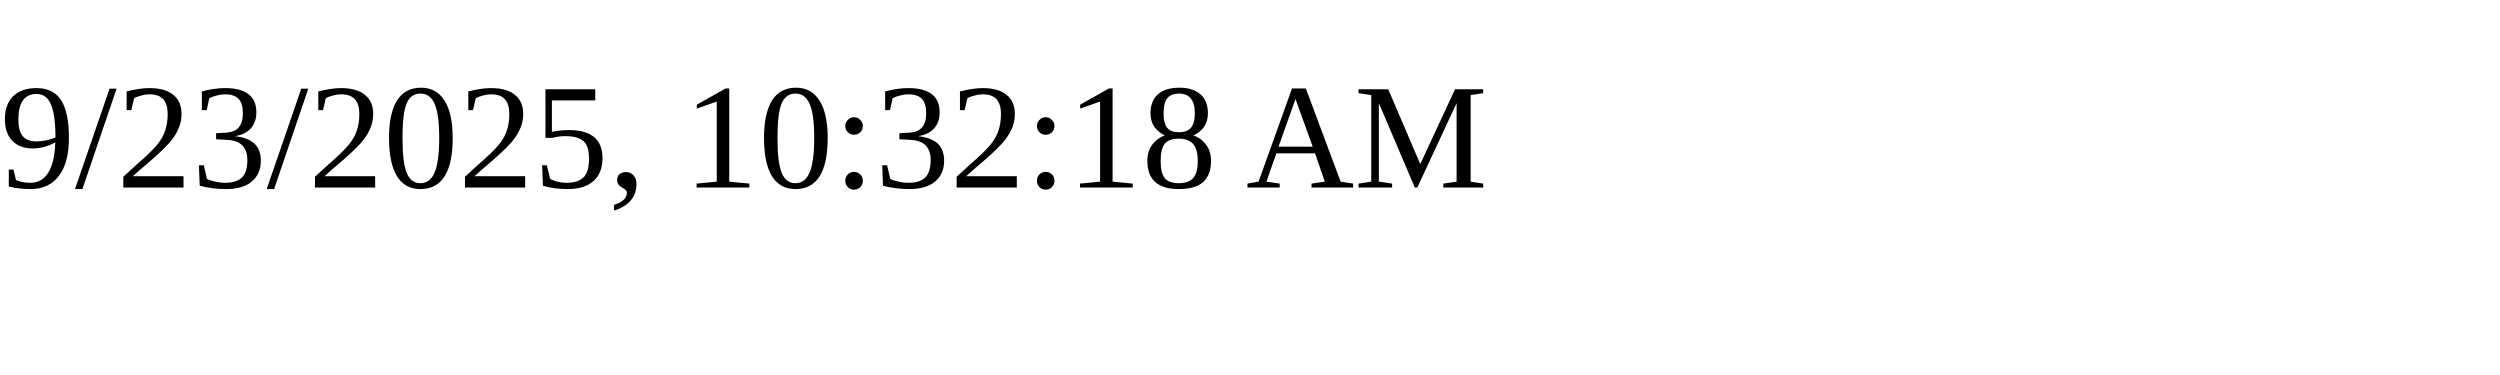
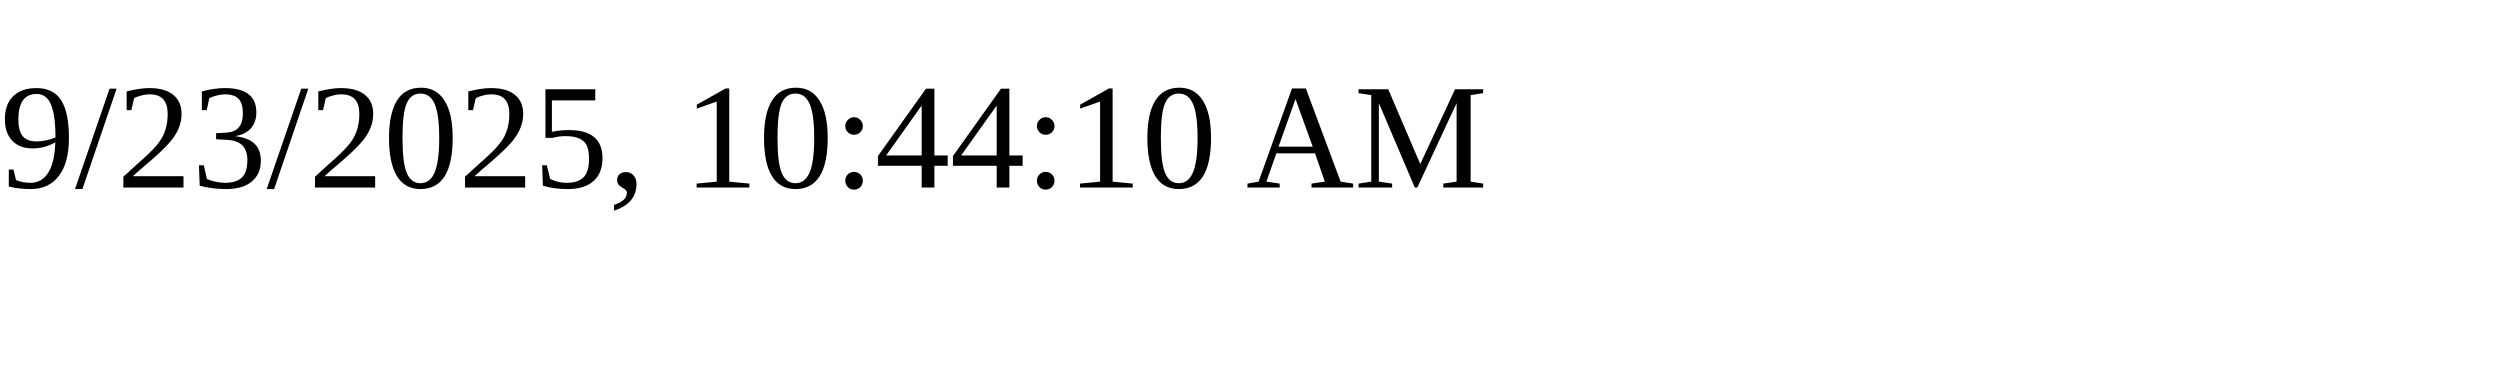
<svg xmlns="http://www.w3.org/2000/svg" height="30" width="200">
-   <text x="0" y="15">9/23/2025, 10:32:18 AM</text>
+   <text x="0" y="15">9/23/2025, 10:44:10 AM</text>
</svg>
